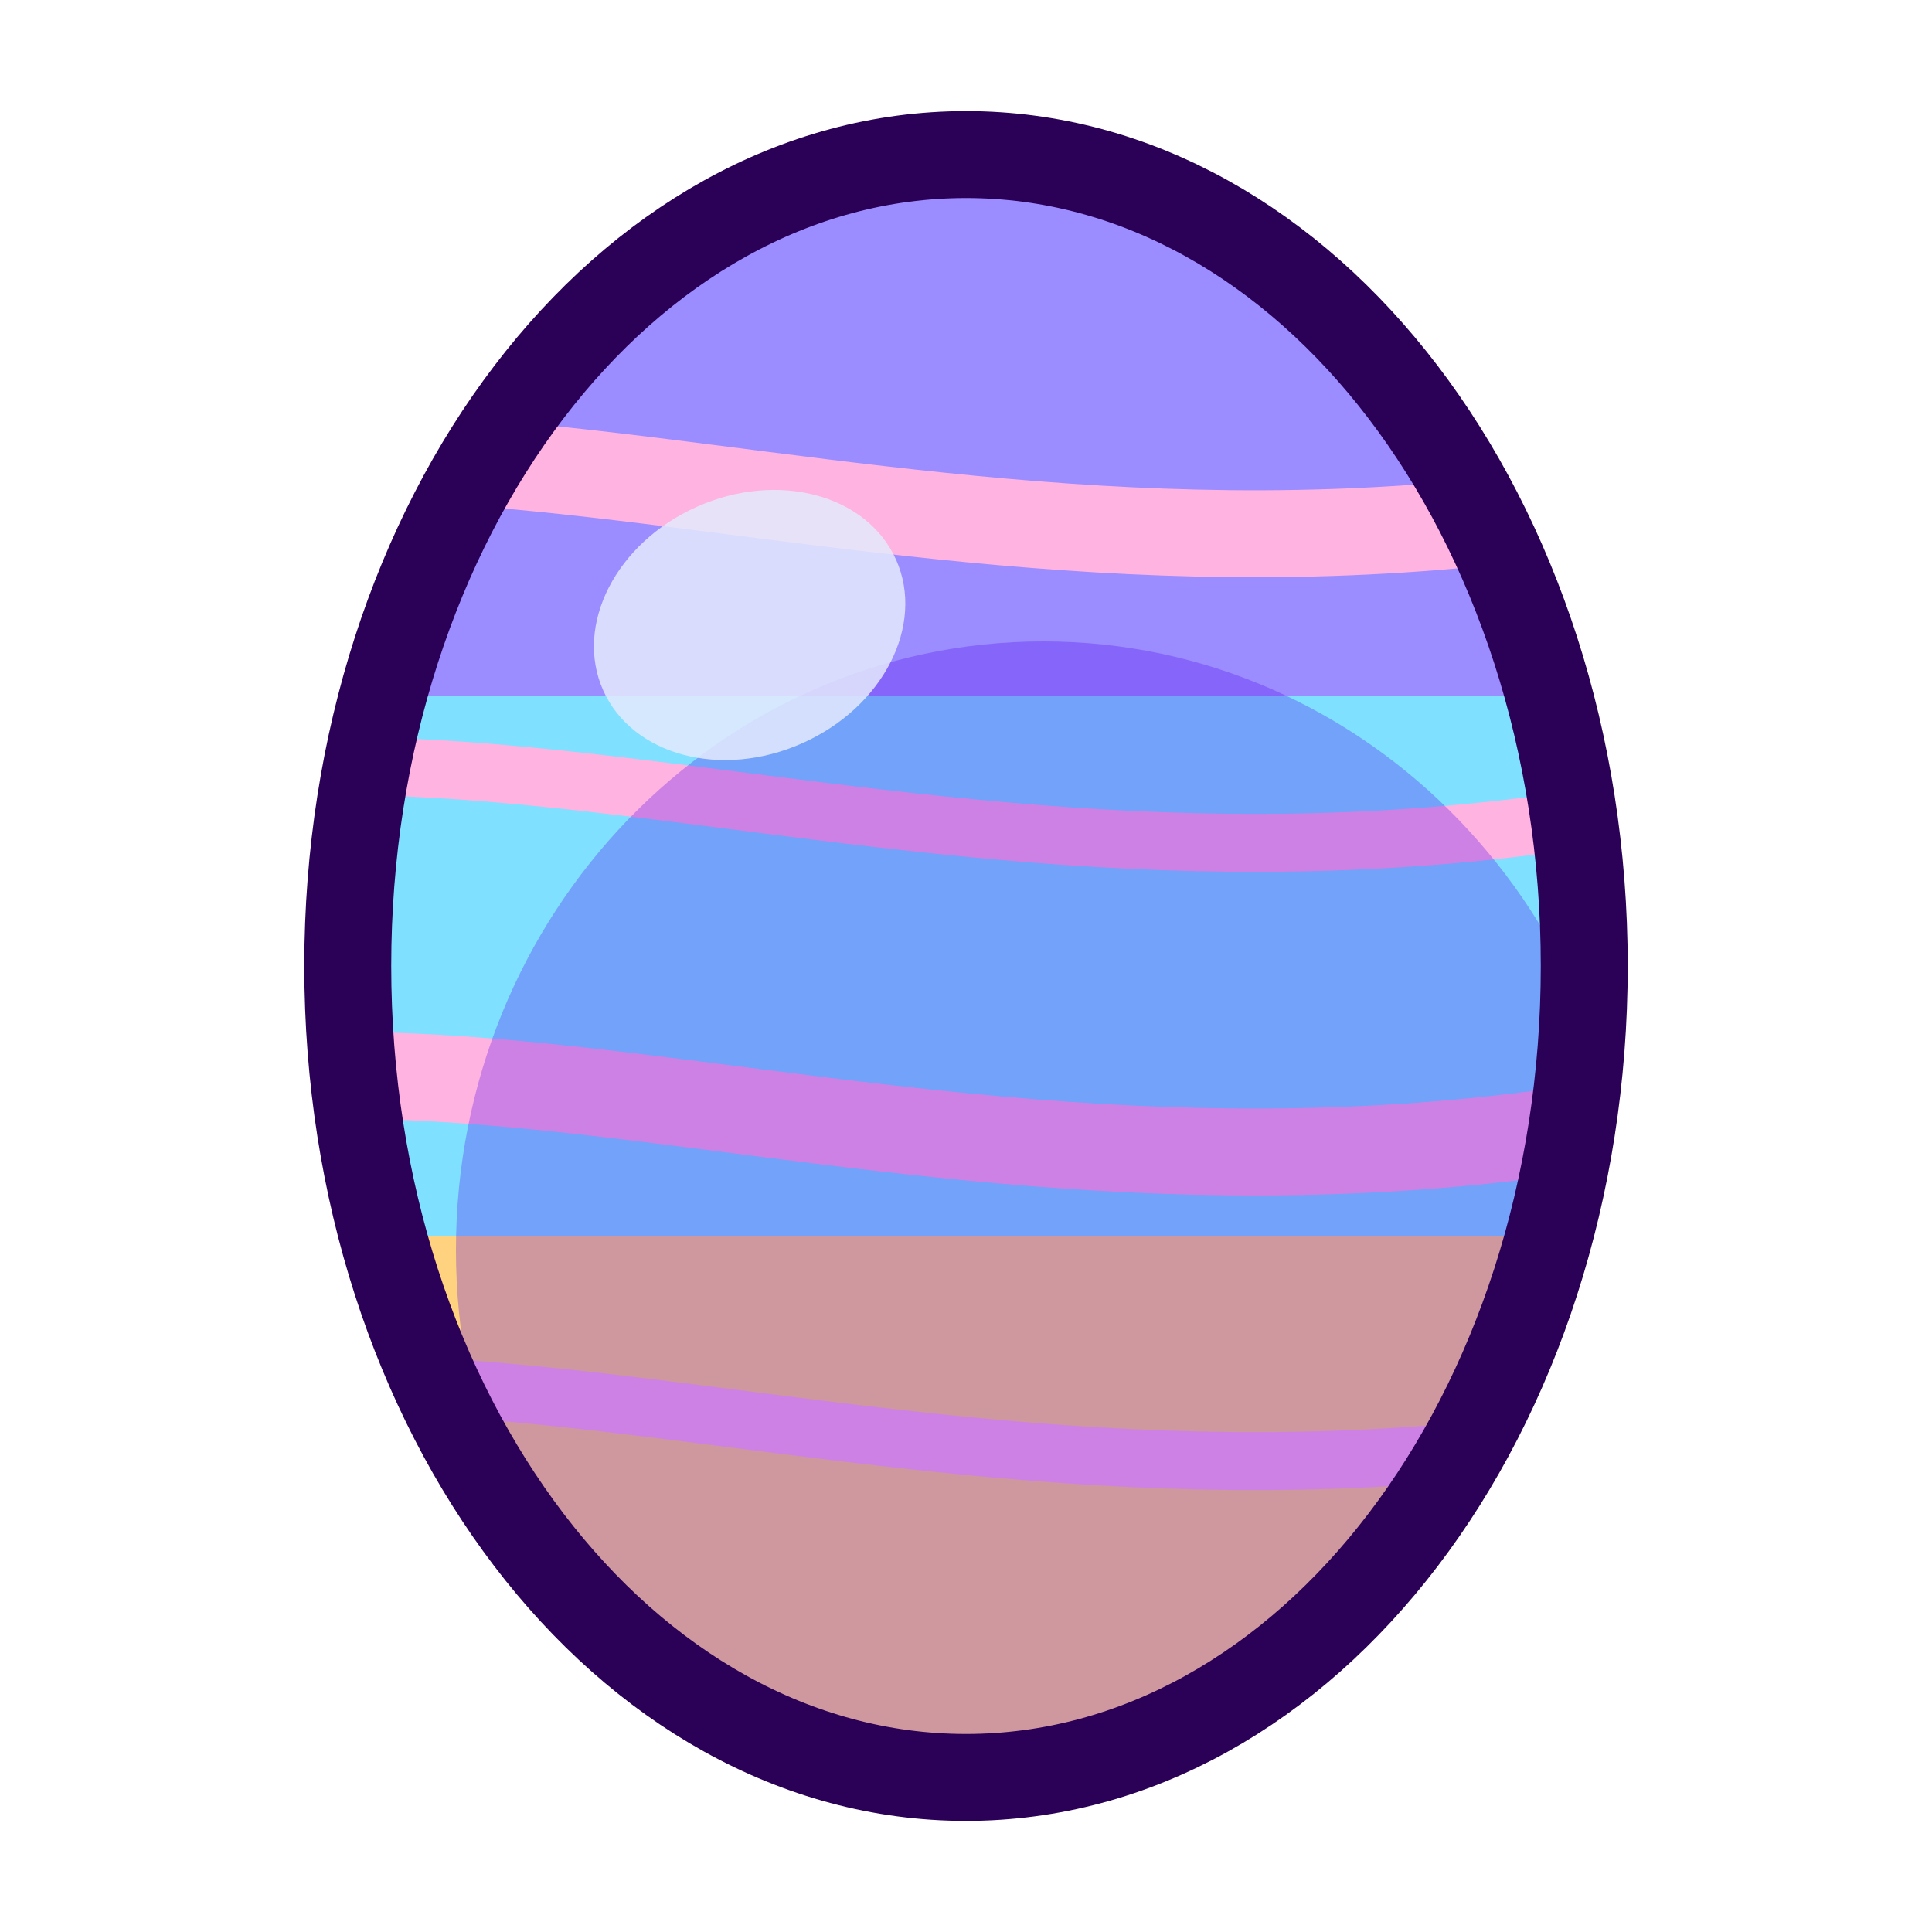
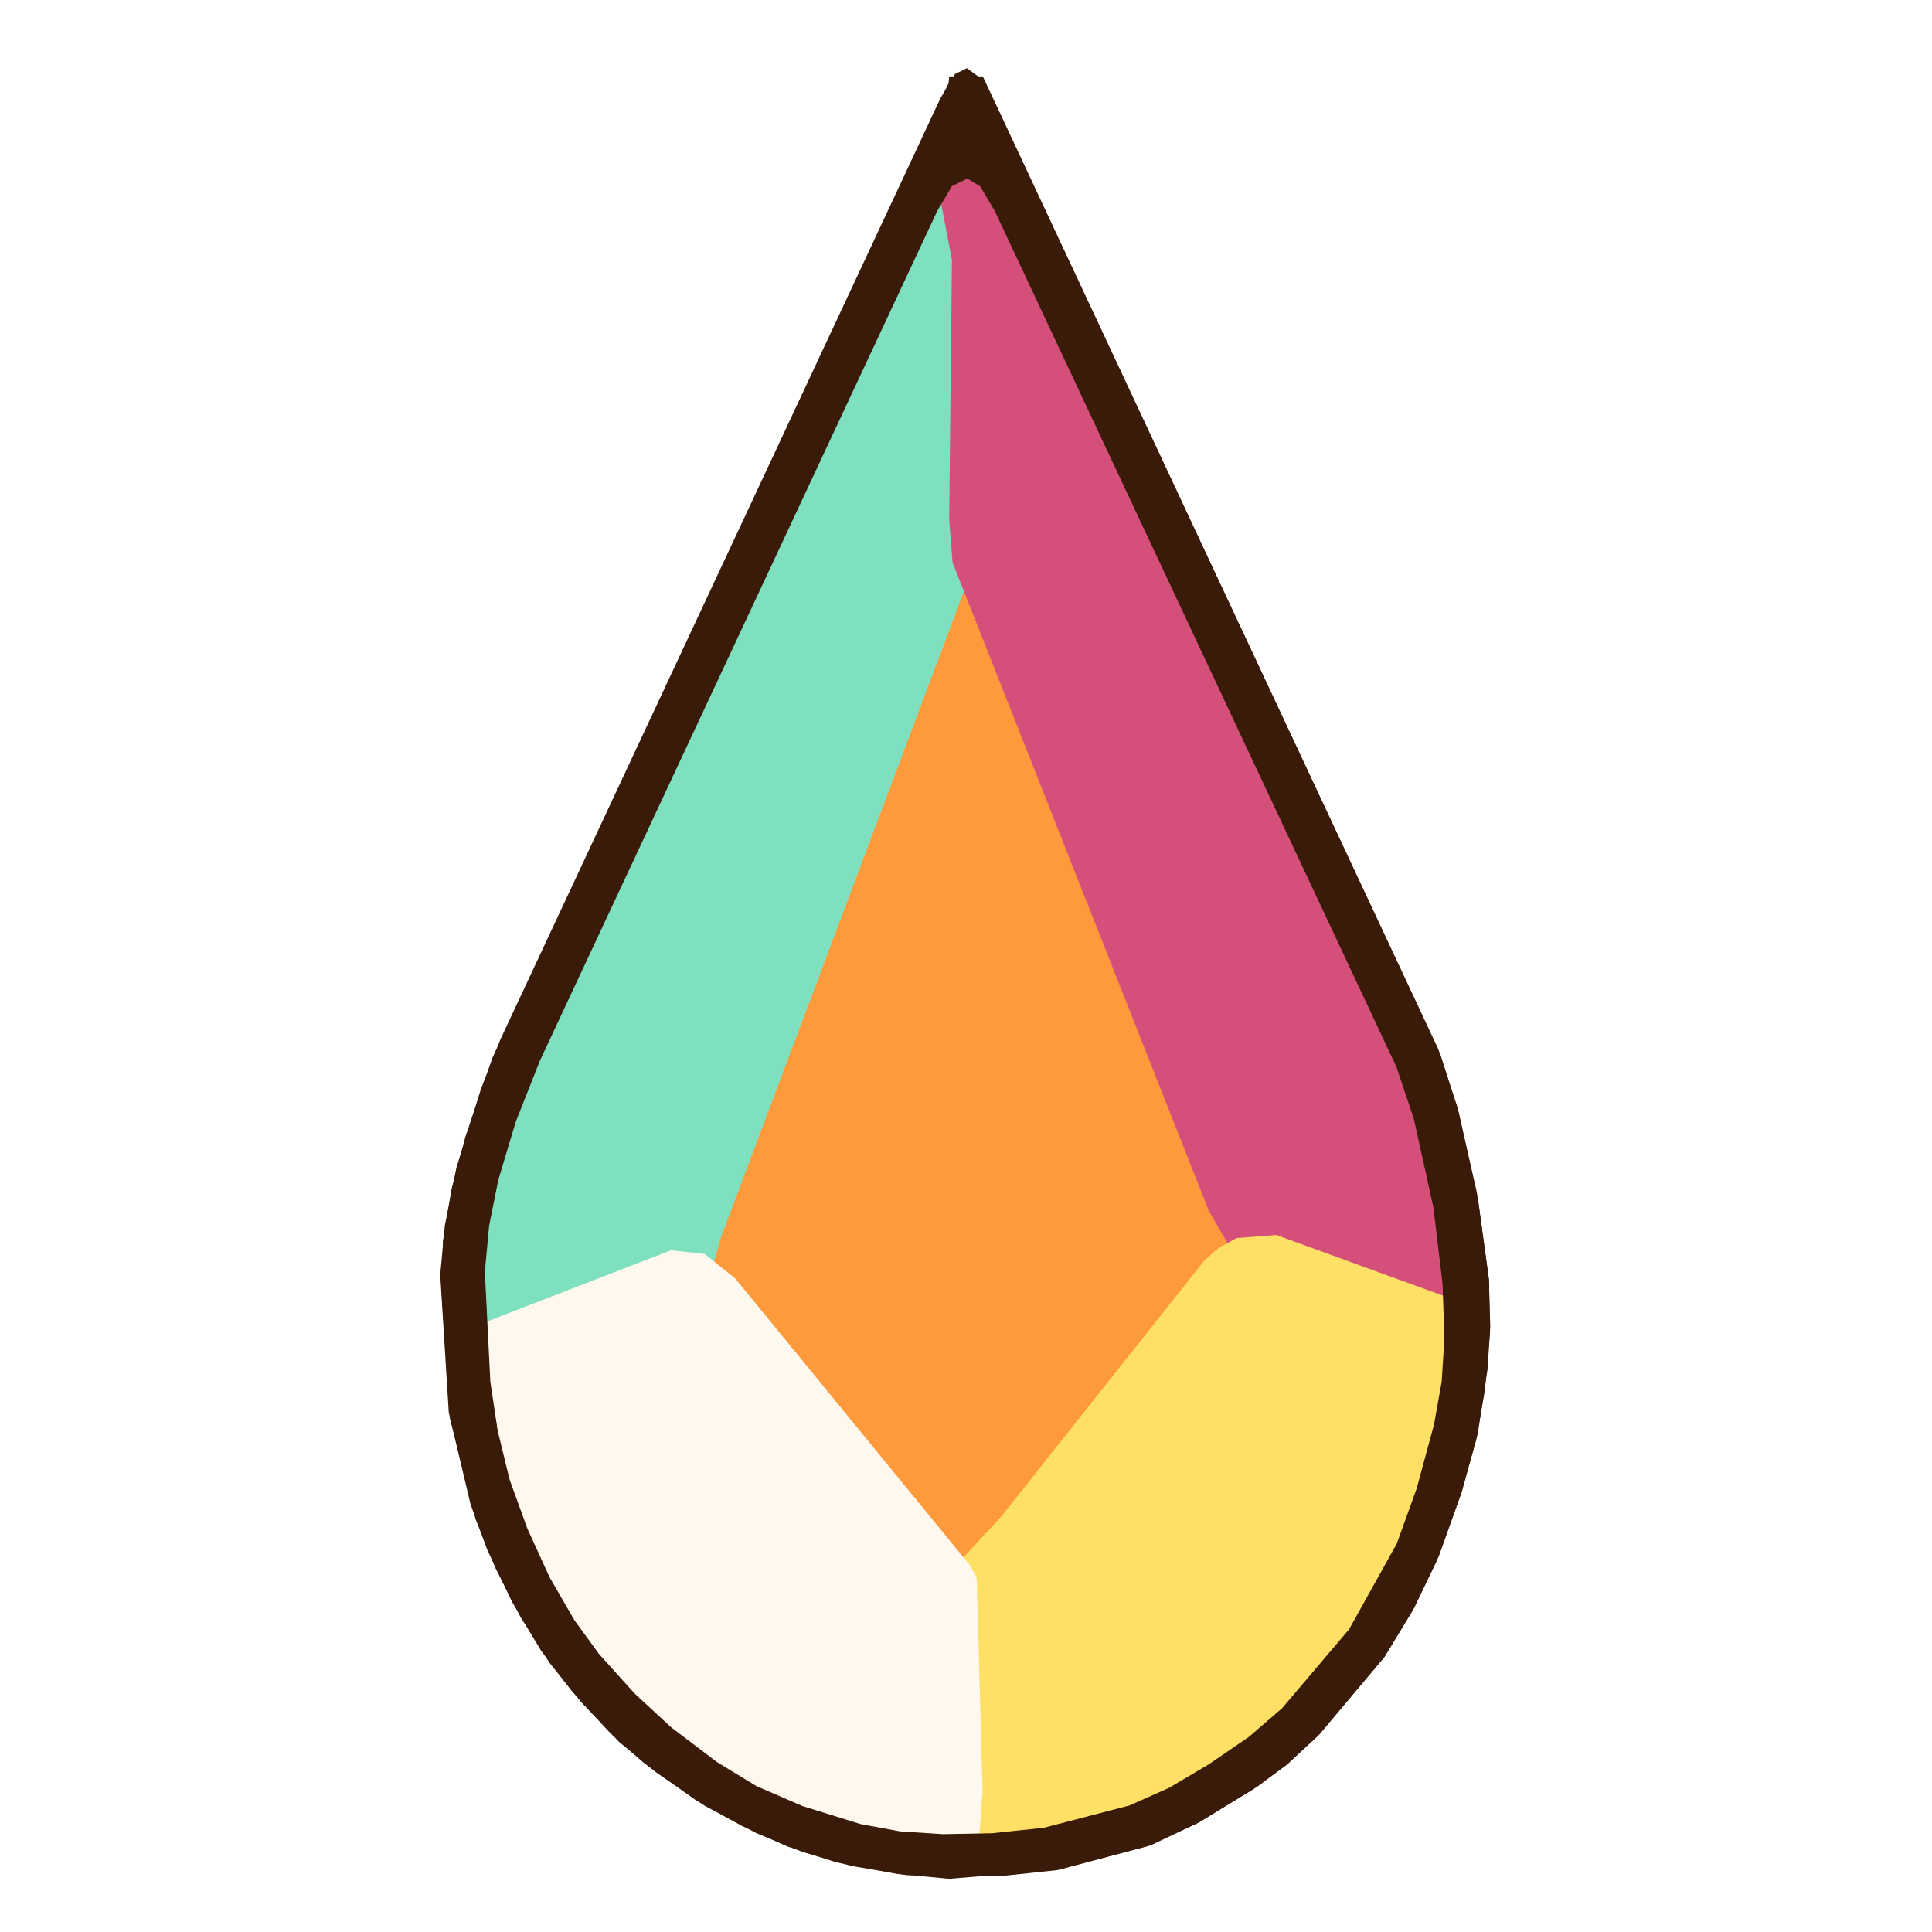
<svg xmlns="http://www.w3.org/2000/svg" viewBox="0 0 200 200" width="200" height="200">
-   <defs>
-     <clipPath id="cl-iris-agate">
-       <ellipse cx="100" cy="100" rx="64" ry="84" />
-     </clipPath>
-   </defs>
-   <ellipse cx="100" cy="100" rx="64" ry="84" fill="#9b8cff" />
-   <g clip-path="url(#cl-iris-agate)">
-     <rect x="0" y="16.0" width="200" height="57.0" fill="#9b8cff" />
-     <rect x="0" y="72.0" width="200" height="57.0" fill="#7fe0ff" />
-     <rect x="0" y="128.0" width="200" height="57.0" fill="#ffd27f" />
-     <path d="M0,54 C 50,32 110,74 200,44" fill="none" stroke="#ffb3e0" stroke-width="9" />
-     <path d="M0,86 C 50,64 110,106 200,76" fill="none" stroke="#ffb3e0" stroke-width="6" />
-     <path d="M0,118 C 50,96 110,138 200,108" fill="none" stroke="#ffb3e0" stroke-width="9" />
-     <path d="M0,150 C 50,128 110,170 200,140" fill="none" stroke="#ffb3e0" stroke-width="6" />
-     <ellipse cx="108" cy="129.4" rx="60.8" ry="63.0" fill="#4e00ed" opacity="0.28" />
-   </g>
-   <ellipse cx="77.6" cy="64.7" rx="16.6" ry="13.4" fill="#e4eafd" opacity="0.85" transform="rotate(-24 77.6 64.7)" />
-   <ellipse cx="100" cy="100" rx="64" ry="84" fill="none" stroke="#2b0057" stroke-width="9" />
+   <svg viewBox="-127.5 0 632 632" width="200" height="200">
+     <path d="M183.0,25.0 L182.8,27.2 L33.6,346.0 L24.7,372.0 L20.2,389.0 L17.4,406.0 L17.0,423.0 L19.7,464.0 L28.1,497.0 L34.6,513.0 L42.8,529.0 L52.3,544.0 L62.8,557.0 L75.0,569.8 L87.0,579.7 L103.0,590.7 L120.0,599.7 L135.0,605.8 L151.0,610.4 L169.0,613.4 L201.0,613.6 L218.0,611.8 L248.0,603.9 L264.0,596.5 L282.0,585.6 L293.0,577.6 L303.7,567.8 L325.4,542.0 L334.5,527.0 L342.3,511.0 L350.3,489.0 L355.4,471.0 L358.2,455.0 L359.9,436.0 L359.6,419.0 L356.1,393.0 L349.7,364.0 L343.7,345.0 L194.0,25.0 Z" fill="#3a1a08" fill-rule="evenodd" />
+     <path d="M182.0,52.0 L179.0,55.2 L43.8,345.0 L36.6,364.0 L31.0,383.0 L28.1,399.0 L27.1,413.0 L28.6,454.0 L34.0,485.0 L45.4,515.0 L53.3,530.0 L61.3,542.0 L72.3,555.0 L84.0,566.4 L98.0,577.5 L112.0,586.7 L126.0,593.3 L144.0,599.3 L157.0,602.4 L171.0,603.8 L210.0,603.0 L225.0,600.8 L240.0,597.0 L252.0,592.6 L264.0,586.6 L280.0,576.5 L292.0,567.3 L303.3,556.0 L315.6,541.0 L331.6,514.0 L337.6,499.0 L343.6,479.0 L347.2,463.0 L348.8,448.0 L348.8,420.0 L346.2,395.0 L339.8,364.0 L334.1,346.0 L198.0,55.0 L194.8,52.2 Z" fill="#ff9a3c" fill-rule="evenodd" />
+     <path d="M176.0,62.0 L40.5,353.0 L32.1,379.0 L28.0,400.0 L27.4,430.9 L28.1,437.8 L30.0,441.0 L41.0,440.5 L50.0,437.8 L101.7,417.7 L106.0,413.0 L108.3,404.9 L191.0,185.0 L192.9,151.0 L193.9,78.0 L192.5,66.2 L190.9,62.3 L188.0,60.0 L178.2,60.1 Z" fill="#7fe0c0" fill-rule="evenodd" />
+     <path d="M182.0,52.0 L179.3,56.2 L179.3,61.1 L183.9,85.0 L183.0,170.0 L184.1,184.0 L267.9,396.0 L274.5,407.5 L283.1,414.0 L336.0,433.2 L347.0,434.0 L348.8,430.8 L348.8,422.0 L346.2,395.0 L339.8,364.0 L334.1,346.0 L198.0,55.0 L194.8,52.2 Z" fill="#d4507a" fill-rule="evenodd" />
+     <path d="M183.0,516.0 L184.0,601.9 L185.0,603.0 L187.2,603.9 L197.0,603.9 L217.0,602.2 L233.0,599.0 L249.0,593.9 L263.0,587.2 L281.0,575.8 L292.9,566.4 L303.3,556.0 L315.6,541.0 L324.6,527.0 L333.4,510.0 L339.6,493.0 L346.0,469.0 L348.6,452.0 L348.6,429.2 L345.0,424.0 L290.0,404.0 L277.0,405.0 L271.2,408.2 L266.6,412.2 L200.1,496.0 L185.4,511.9 Z" fill="#ffe066" fill-rule="evenodd" />
+     <path d="M92.0,409.0 L30.0,433.0 L28.2,437.2 L28.8,456.0 L31.9,476.0 L37.1,495.0 L44.4,513.0 L53.3,530.0 L61.3,542.0 L73.2,556.0 L85.0,567.3 L99.0,578.3 L112.0,586.7 L125.0,592.9 L144.0,599.3 L158.0,602.5 L175.0,603.9 L188.8,603.9 L191.0,603.0 L192.9,599.8 L193.9,586.0 L192.0,516.0 L189.6,511.8 L113.0,418.2 L103.0,410.2 Z" fill="#fff8ee" fill-rule="evenodd" />
+     <path d="M188.8,22.3 L184.9,24.2 L180.2,32.0 L36.2,340.0 L29.9,356.0 L21.8,382.0 L18.0,401.0 L16.5,417.0 L19.3,462.0 L26.4,492.0 L31.9,507.0 L40.0,524.0 L49.5,540.0 L59.4,553.0 L72.1,566.9 L83.0,576.6 L100.0,588.8 L115.0,597.2 L130.0,604.0 L146.0,609.2 L166.0,613.0 L183.0,614.6 L219.0,611.6 L249.0,603.6 L265.0,596.0 L284.0,584.3 L294.0,576.8 L304.3,567.1 L325.4,542.0 L335.1,526.0 L343.2,509.0 L350.7,488.0 L355.9,469.0 L359.1,448.0 L360.0,434.0 L359.5,418.0 L355.6,390.0 L349.2,362.0 L342.9,343.0 L198.6,35.0 L193.3,25.6 Z M188.9,58.4 L193.1,60.9 L197.9,69.0 L329.3,349.0 L335.0,366.0 L341.4,395.0 L344.4,420.0 L345.0,438.0 L344.1,452.0 L341.6,466.0 L335.9,487.0 L329.4,505.0 L313.8,533.0 L291.9,558.8 L281.0,568.2 L268.0,577.1 L255.0,584.8 L242.0,590.6 L214.0,597.9 L197.0,599.7 L181.0,600.0 L167.0,599.1 L154.0,596.7 L135.0,590.8 L120.0,584.3 L107.0,576.4 L92.0,565.0 L80.1,554.0 L68.4,541.0 L60.4,530.0 L52.3,516.0 L45.0,500.0 L39.2,484.0 L35.3,468.0 L32.9,452.0 L31.1,416.0 L32.5,401.0 L35.5,386.0 L41.2,367.0 L49.1,347.0 L179.1,69.0 L183.9,60.9 Z" fill="#3a1a08" fill-rule="evenodd" />
+   </svg>
</svg>
